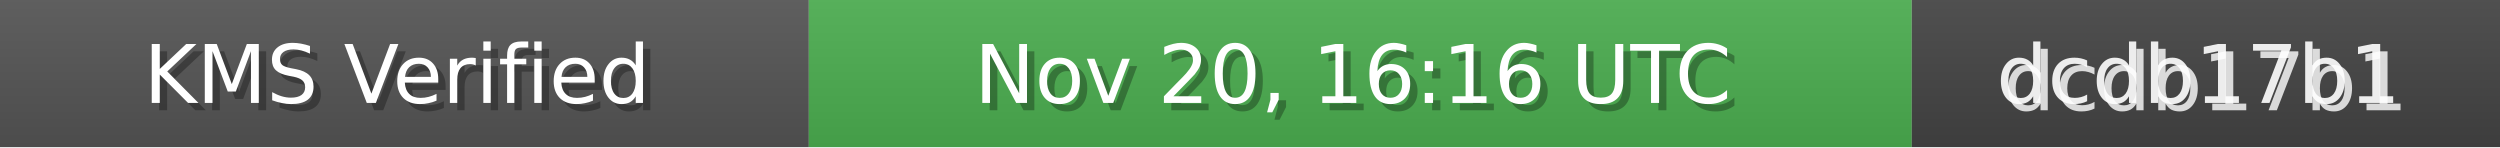
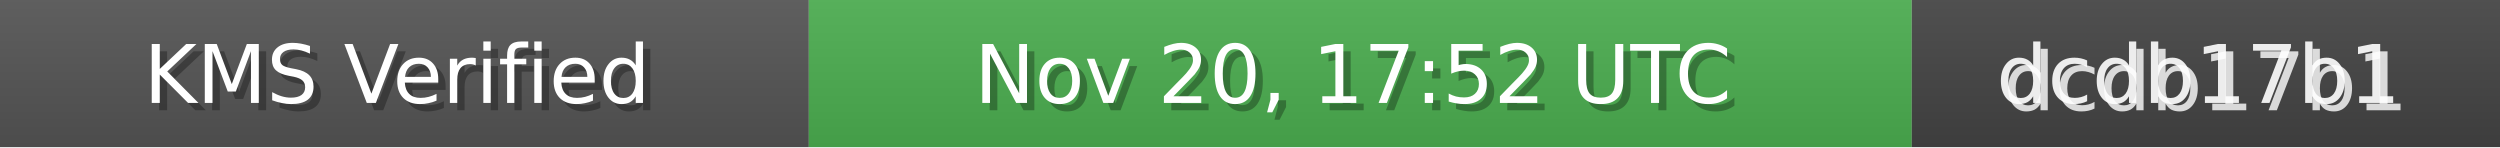
<svg xmlns="http://www.w3.org/2000/svg" width="340" height="20" role="img">
  <linearGradient id="bg" x2="0" y2="100%">
    <stop offset="0" stop-color="#bbb" stop-opacity=".1" />
    <stop offset="1" stop-opacity=".1" />
  </linearGradient>
  <rect width="110" height="20" fill="#555" />
  <rect x="110" width="150" height="20" fill="#4CAF50" />
  <rect x="260" width="80" height="20" fill="#444" />
  <rect width="340" height="20" fill="url(#bg)" />
  <g fill="#fff" text-anchor="middle" font-family="Verdana,Geneva,DejaVu Sans,sans-serif" font-size="11">
    <text x="55" y="15" fill="#000" fill-opacity=".3">KMS Verified</text>
    <text x="54" y="14">KMS Verified</text>
-     <text x="185" y="15" fill="#000" fill-opacity=".3">Nov 20, 16:16 UTC</text>
-     <text x="184" y="14">Nov 20, 16:16 UTC</text>
+     <text x="185" y="15" fill="#000" fill-opacity=".3">Nov 20, 17:52 UTC</text>
+     <text x="184" y="14">Nov 20, 17:52 UTC</text>
    <text x="300" y="15" fill="#fff" fill-opacity=".8">dcdb17b1</text>
    <text x="299" y="14" fill="#fff" fill-opacity=".9">dcdb17b1</text>
  </g>
</svg>
